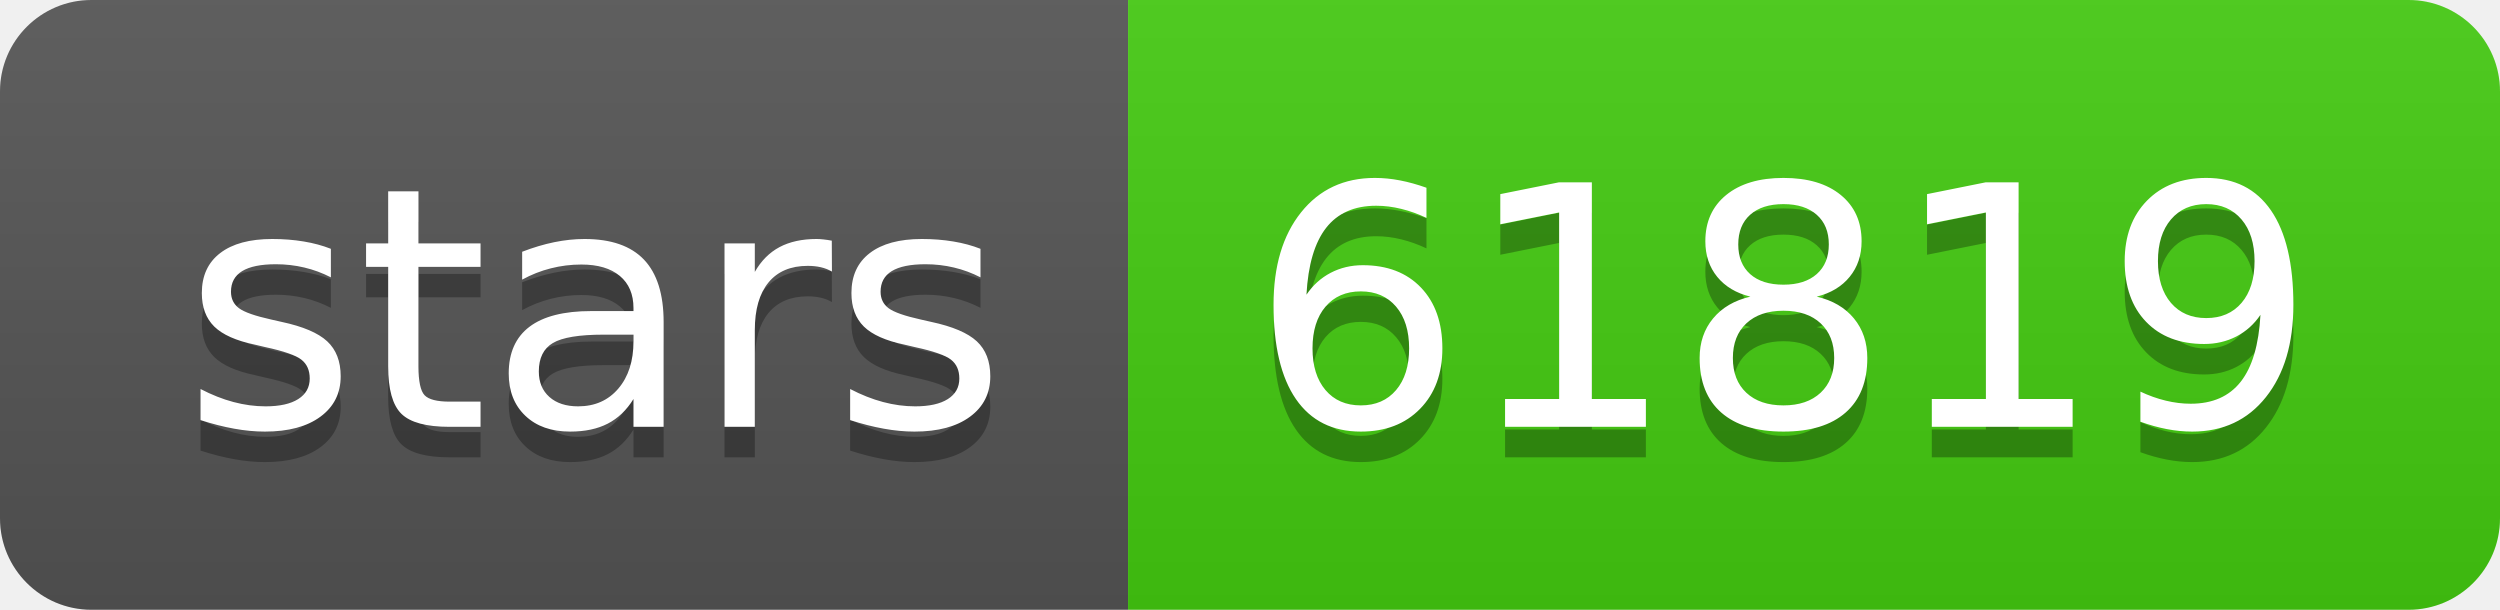
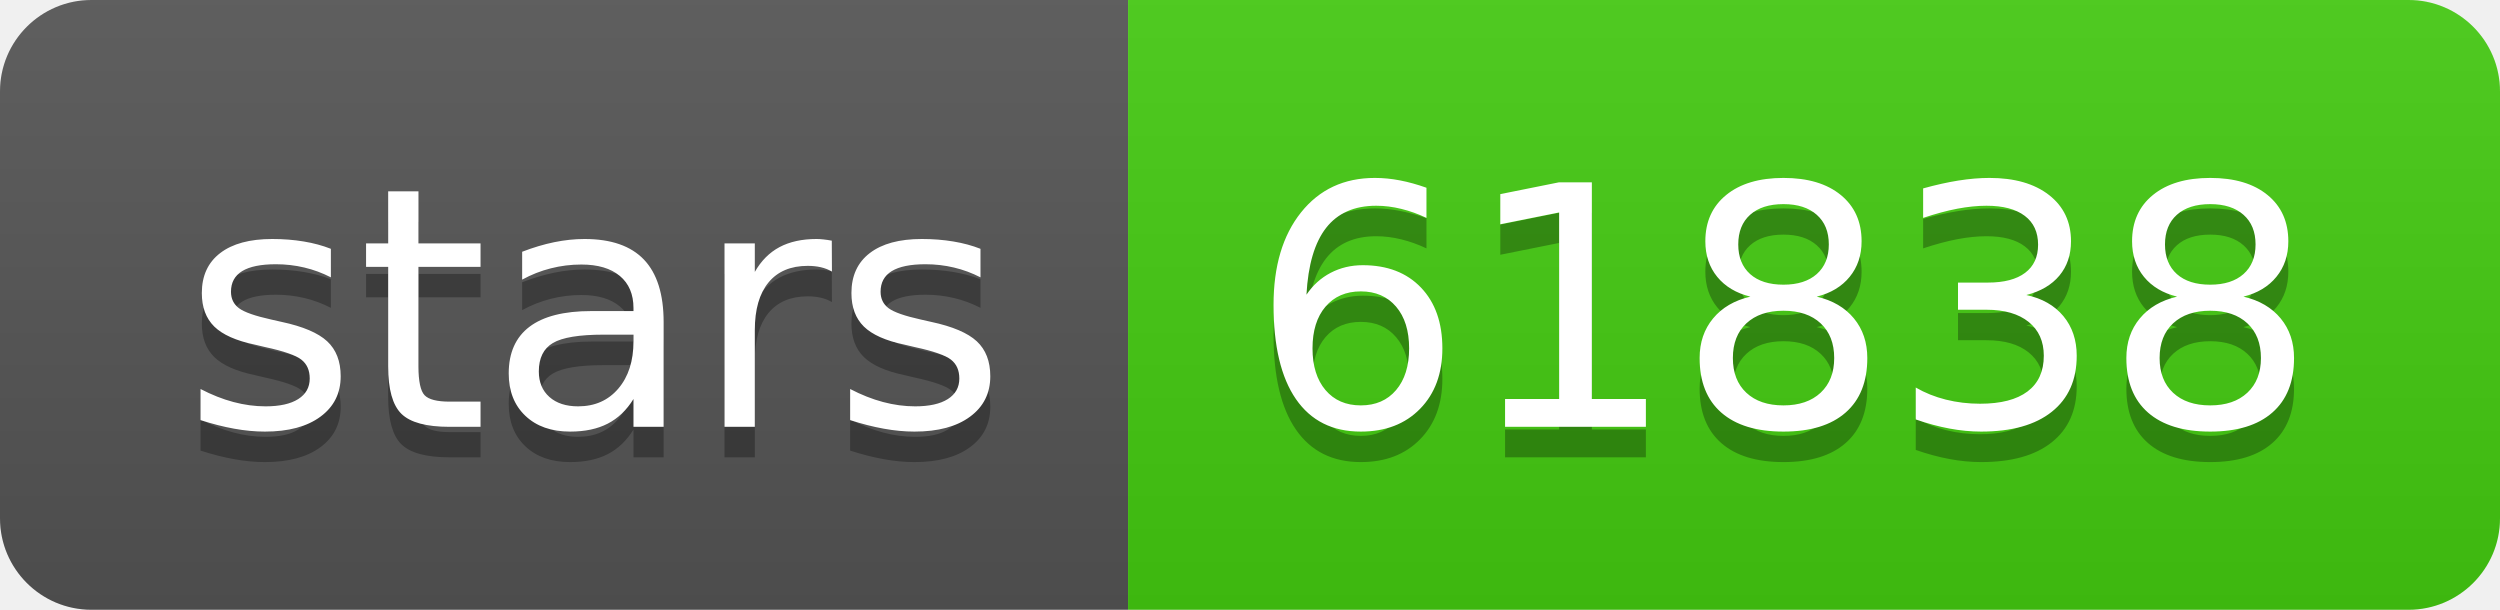
- <svg xmlns="http://www.w3.org/2000/svg" width="82" height="20" role="img" aria-label="stars: 61819">
+ <svg xmlns="http://www.w3.org/2000/svg" width="82" height="20" role="img" aria-label="stars: 61838">
  <linearGradient id="s" x2="0" y2="100%">
    <stop offset="0" stop-color="#bbb" stop-opacity=".1" />
    <stop offset="1" stop-opacity=".1" />
  </linearGradient>
  <clipPath id="r">
    <rect width="82" height="20" rx="3" fill="#fff" />
  </clipPath>
  <g clip-path="url(#r)">
    <rect width="37" height="20" fill="#555" />
    <rect x="37" width="45" height="20" fill="#4c1" />
    <rect width="82" height="20" fill="url(#s)" />
  </g>
  <g fill="#fff" text-anchor="middle" font-family="Verdana,Geneva,DejaVu Sans,sans-serif" text-rendering="geometricPrecision" font-size="110">
    <text aria-hidden="true" x="195" y="150" fill="#010101" fill-opacity=".3" transform="scale(.1)" textLength="270">stars</text>
    <text x="195" y="140" transform="scale(.1)" fill="#fff" textLength="270">stars</text>
-     <text aria-hidden="true" x="585" y="150" fill="#010101" fill-opacity=".3" transform="scale(.1)" textLength="350">61819</text>
-     <text x="585" y="140" transform="scale(.1)" fill="#fff" textLength="350">61819</text>
+     <text aria-hidden="true" x="585" y="150" fill="#010101" fill-opacity=".3" transform="scale(.1)" textLength="350">61838</text>
+     <text x="585" y="140" transform="scale(.1)" fill="#fff" textLength="350">61838</text>
  </g>
</svg>
